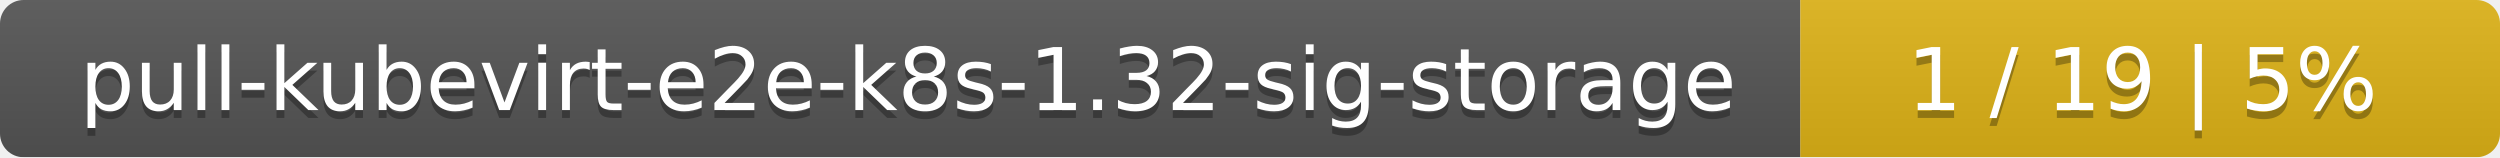
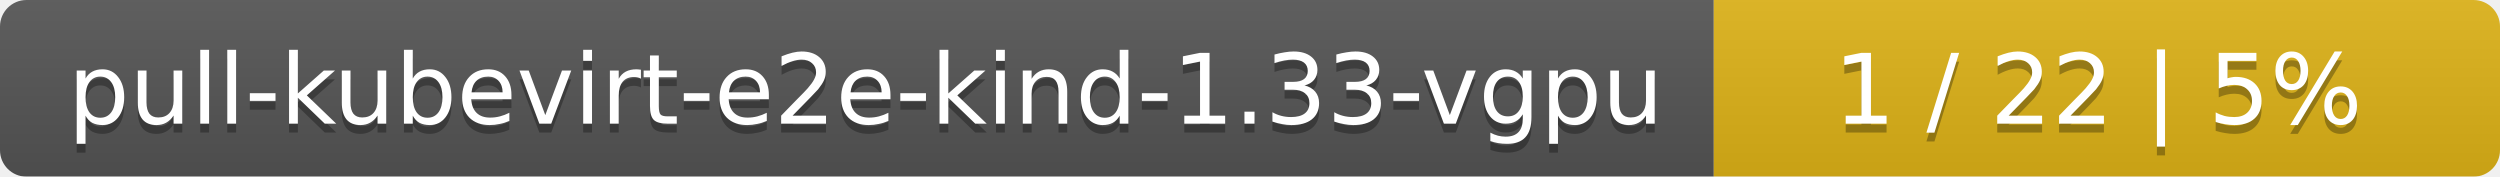
- <svg xmlns="http://www.w3.org/2000/svg" width="318" height="20">
+ <svg xmlns="http://www.w3.org/2000/svg" width="283" height="20">
  <linearGradient id="smooth" x2="0" y2="100%">
    <stop offset="0" stop-color="#bbb" stop-opacity=".1" />
    <stop offset="1" stop-opacity=".1" />
  </linearGradient>
  <mask id="round">
-     <rect width="318" height="20" rx="3" fill="#fff" />
+     <rect width="283" height="20" rx="3" fill="#fff" />
  </mask>
  <g mask="url(#round)">
-     <rect width="229" height="20" fill="#555" />
-     <rect x="229" width="89" height="20" fill="#dfb317" />
-     <rect width="318" height="20" fill="url(#smooth)" />
+     <rect width="194" height="20" fill="#555" />
+     <rect x="194" width="89" height="20" fill="#dfb317" />
+     <rect width="283" height="20" fill="url(#smooth)" />
  </g>
  <g fill="#fff" text-anchor="middle" font-family="DejaVu Sans,Verdana,Geneva,sans-serif" font-size="11">
-     <text x="115.5" y="15" fill="#010101" fill-opacity=".3">pull-kubevirt-e2e-k8s-1.32-sig-storage</text>
-     <text x="115.5" y="14">pull-kubevirt-e2e-k8s-1.32-sig-storage</text>
-     <text x="272.5" y="15" fill="#010101" fill-opacity=".3">1 / 19    |    5%</text>
-     <text x="272.5" y="14">1 / 19    |    5%</text>
+     <text x="98" y="15" fill="#010101" fill-opacity=".3">pull-kubevirt-e2e-kind-1.33-vgpu</text>
+     <text x="98" y="14">pull-kubevirt-e2e-kind-1.33-vgpu</text>
+     <text x="237.5" y="15" fill="#010101" fill-opacity=".3">1 / 22    |    5%</text>
+     <text x="237.5" y="14">1 / 22    |    5%</text>
  </g>
</svg>
